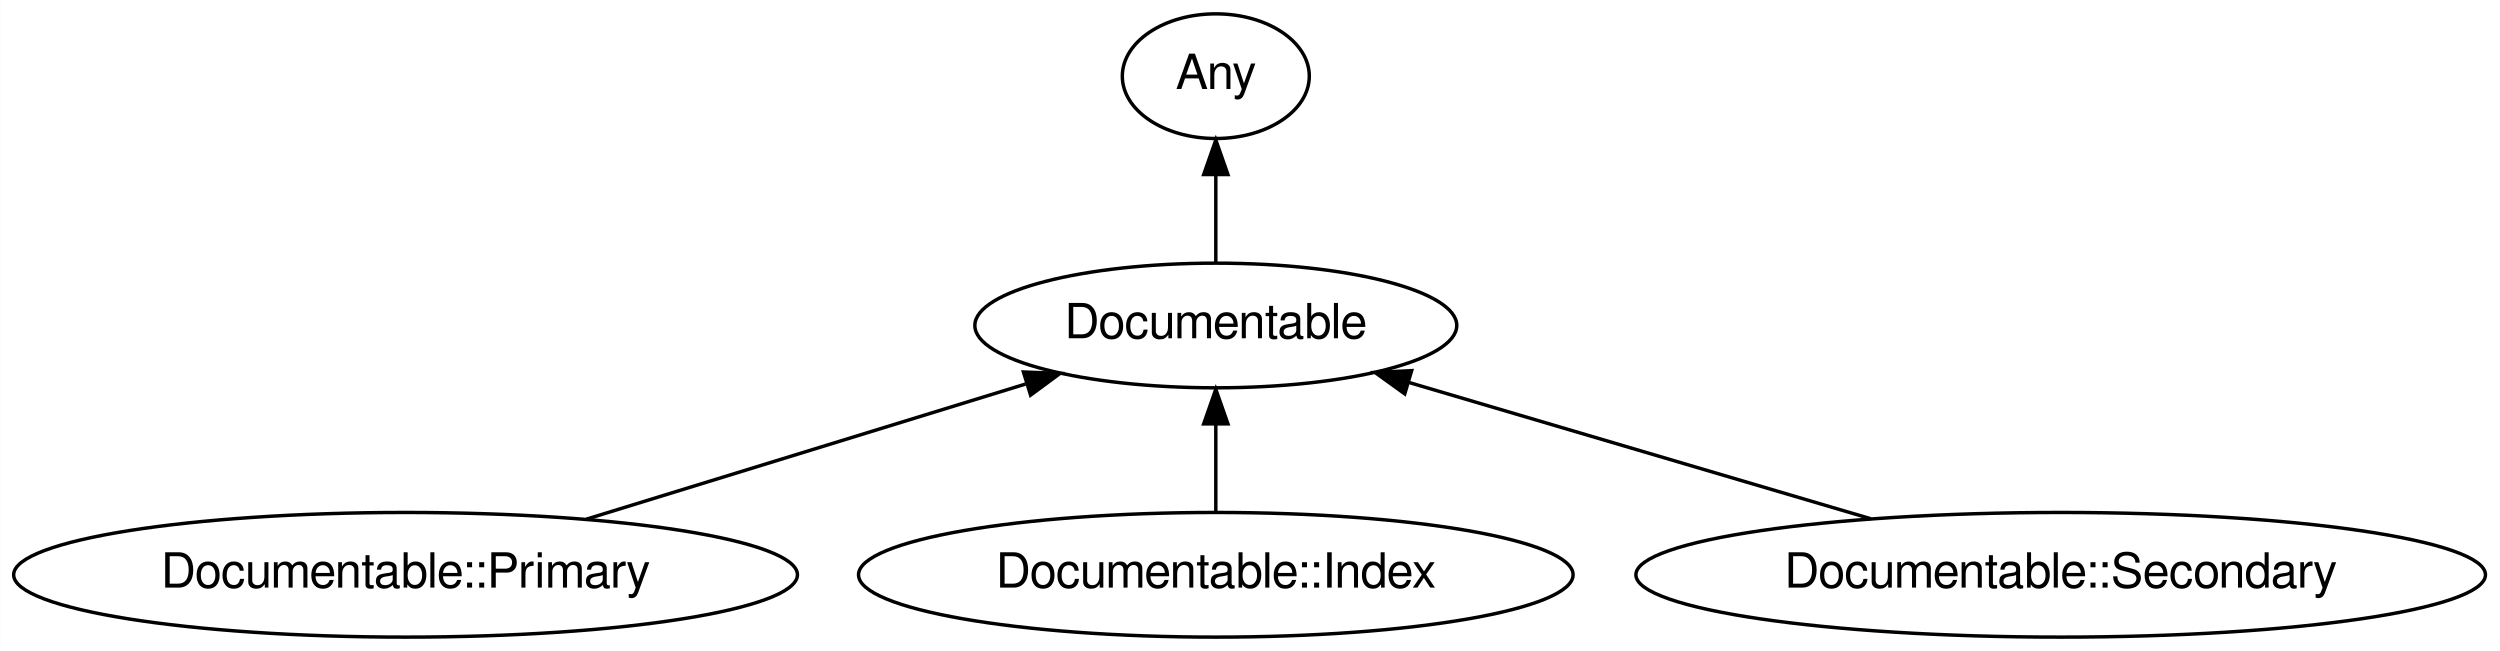
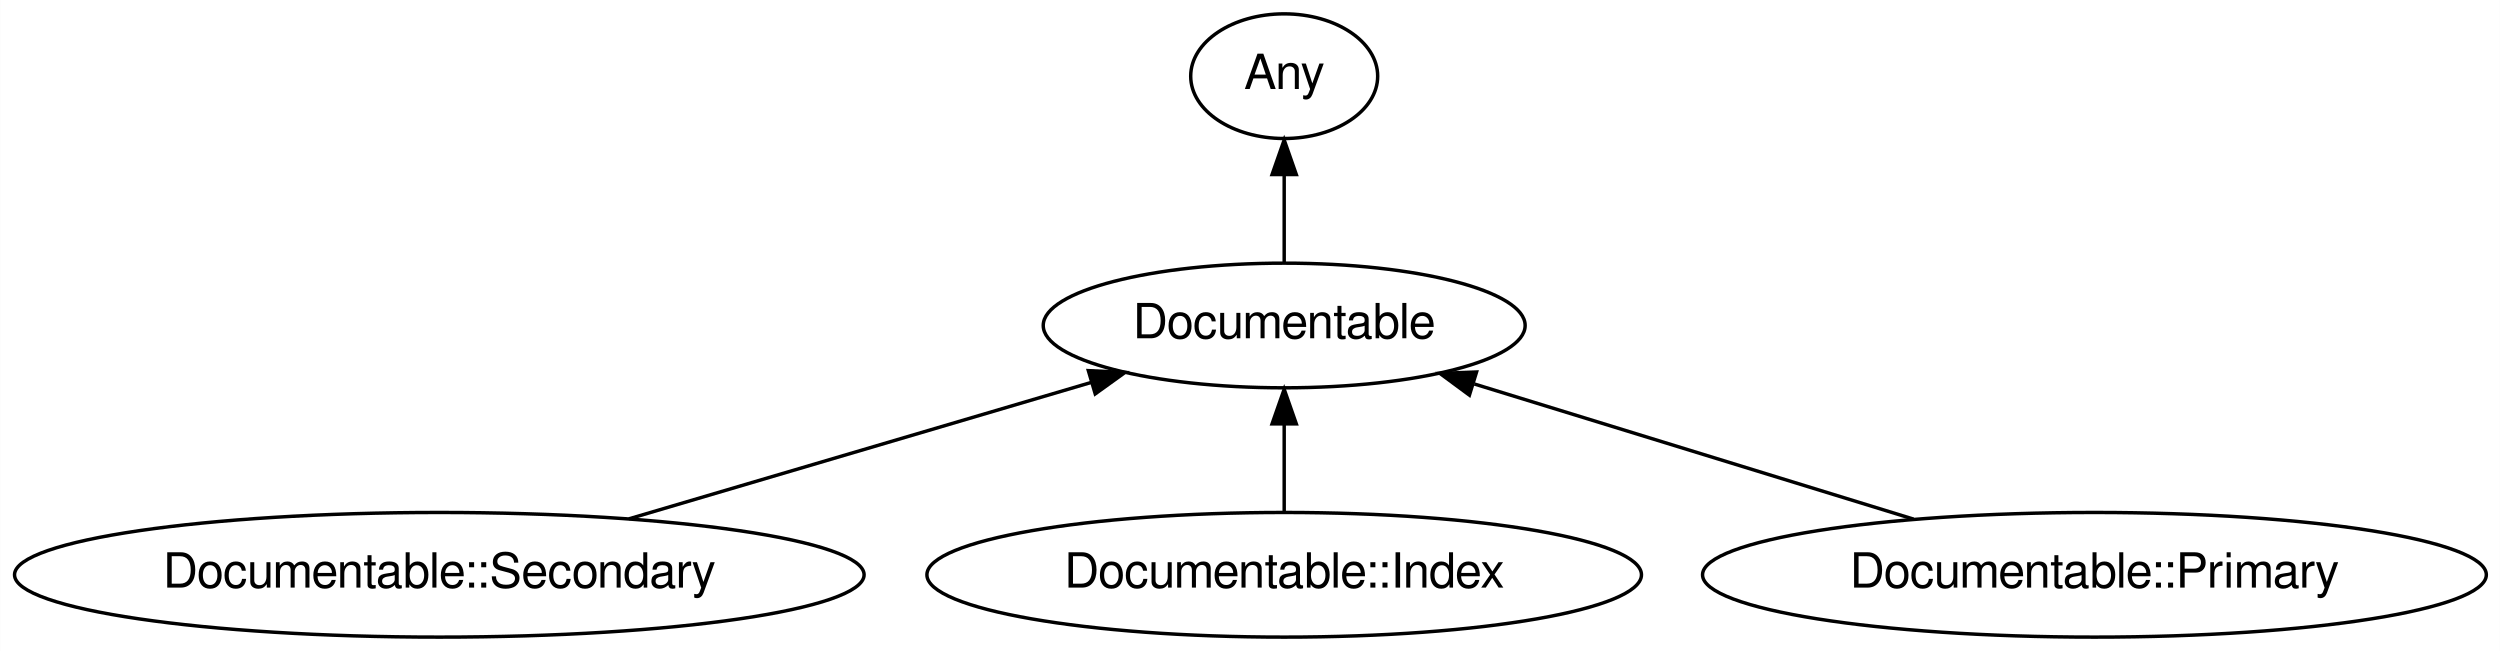
<svg xmlns="http://www.w3.org/2000/svg" xmlns:xlink="http://www.w3.org/1999/xlink" width="722pt" height="188pt" viewBox="0.00 0.00 721.93 188.00">
  <g id="graph0" class="graph" transform="scale(1 1) rotate(0) translate(4 184)">
    <polygon fill="#ffffff" stroke="transparent" points="-4,4 -4,-184 717.929,-184 717.929,4 -4,4" />
    <g id="node1" class="node">
      <g id="a_node1">
        <a xlink:href="/type/Documentable" xlink:title="Documentable">
-           <ellipse fill="none" stroke="#000000" cx="347.09" cy="-90" rx="69.588" ry="18" />
-           <text text-anchor="middle" x="347.09" y="-86.3" font-family="FreeSans" font-size="14.00" fill="#000000">Documentable</text>
+           <ellipse fill="none" stroke="#000000" cx="366.839" cy="-90" rx="69.588" ry="18" />
+           <text text-anchor="middle" x="366.839" y="-86.3" font-family="FreeSans" font-size="14.00" fill="#000000">Documentable</text>
        </a>
      </g>
    </g>
    <g id="node2" class="node">
      <g id="a_node2">
        <a xlink:href="/type/Any" xlink:title="Any">
-           <ellipse fill="none" stroke="#000000" cx="347.09" cy="-162" rx="27" ry="18" />
-           <text text-anchor="middle" x="347.09" y="-158.3" font-family="FreeSans" font-size="14.00" fill="#000000">Any</text>
+           <ellipse fill="none" stroke="#000000" cx="366.839" cy="-162" rx="27" ry="18" />
+           <text text-anchor="middle" x="366.839" y="-158.3" font-family="FreeSans" font-size="14.00" fill="#000000">Any</text>
        </a>
      </g>
    </g>
    <g id="edge1" class="edge">
-       <path fill="none" stroke="#000000" d="M347.09,-108.169C347.09,-115.869 347.09,-125.026 347.09,-133.583" />
-       <polygon fill="#000000" stroke="#000000" points="343.59,-133.587 347.09,-143.587 350.59,-133.587 343.59,-133.587" />
+       <path fill="none" stroke="#000000" d="M366.839,-108.169C366.839,-115.869 366.839,-125.026 366.839,-133.583" />
+       <polygon fill="#000000" stroke="#000000" points="363.339,-133.587 366.839,-143.587 370.339,-133.587 363.339,-133.587" />
    </g>
    <g id="node3" class="node">
      <g id="a_node3">
-         <a xlink:href="/type/Documentable::Primary" xlink:title="Documentable::Primary">
-           <ellipse fill="none" stroke="#000000" cx="113.09" cy="-18" rx="113.18" ry="18" />
-           <text text-anchor="middle" x="113.09" y="-14.3" font-family="FreeSans" font-size="14.00" fill="#000000">Documentable::Primary</text>
+         <a xlink:href="/type/Documentable::Secondary" xlink:title="Documentable::Secondary">
+           <ellipse fill="none" stroke="#000000" cx="122.839" cy="-18" rx="122.678" ry="18" />
+           <text text-anchor="middle" x="122.839" y="-14.3" font-family="FreeSans" font-size="14.00" fill="#000000">Documentable::Secondary</text>
        </a>
      </g>
    </g>
    <g id="edge2" class="edge">
-       <path fill="none" stroke="#000000" d="M165.313,-34.069C203.026,-45.672 253.85,-61.311 292.168,-73.101" />
-       <polygon fill="#000000" stroke="#000000" points="291.536,-76.568 302.123,-76.164 293.595,-69.878 291.536,-76.568" />
+       <path fill="none" stroke="#000000" d="M177.597,-34.158C217.447,-45.917 271.216,-61.783 311.256,-73.599" />
+       <polygon fill="#000000" stroke="#000000" points="310.283,-76.96 320.865,-76.434 312.264,-70.247 310.283,-76.96" />
    </g>
    <g id="node4" class="node">
      <g id="a_node4">
        <a xlink:href="/type/Documentable::Index" xlink:title="Documentable::Index">
-           <ellipse fill="none" stroke="#000000" cx="347.09" cy="-18" rx="103.182" ry="18" />
-           <text text-anchor="middle" x="347.09" y="-14.3" font-family="FreeSans" font-size="14.00" fill="#000000">Documentable::Index</text>
+           <ellipse fill="none" stroke="#000000" cx="366.839" cy="-18" rx="103.182" ry="18" />
+           <text text-anchor="middle" x="366.839" y="-14.3" font-family="FreeSans" font-size="14.00" fill="#000000">Documentable::Index</text>
        </a>
      </g>
    </g>
    <g id="edge3" class="edge">
-       <path fill="none" stroke="#000000" d="M347.09,-36.169C347.09,-43.869 347.09,-53.026 347.09,-61.583" />
-       <polygon fill="#000000" stroke="#000000" points="343.59,-61.587 347.09,-71.587 350.59,-61.587 343.59,-61.587" />
+       <path fill="none" stroke="#000000" d="M366.839,-36.169C366.839,-43.869 366.839,-53.026 366.839,-61.583" />
+       <polygon fill="#000000" stroke="#000000" points="363.339,-61.587 366.839,-71.587 370.339,-61.587 363.339,-61.587" />
    </g>
    <g id="node5" class="node">
      <g id="a_node5">
-         <a xlink:href="/type/Documentable::Secondary" xlink:title="Documentable::Secondary">
-           <ellipse fill="none" stroke="#000000" cx="591.09" cy="-18" rx="122.678" ry="18" />
-           <text text-anchor="middle" x="591.09" y="-14.3" font-family="FreeSans" font-size="14.00" fill="#000000">Documentable::Secondary</text>
+         <a xlink:href="/type/Documentable::Primary" xlink:title="Documentable::Primary">
+           <ellipse fill="none" stroke="#000000" cx="600.839" cy="-18" rx="113.18" ry="18" />
+           <text text-anchor="middle" x="600.839" y="-14.3" font-family="FreeSans" font-size="14.00" fill="#000000">Documentable::Primary</text>
        </a>
      </g>
    </g>
    <g id="edge4" class="edge">
-       <path fill="none" stroke="#000000" d="M536.332,-34.158C496.482,-45.917 442.713,-61.783 402.673,-73.599" />
-       <polygon fill="#000000" stroke="#000000" points="401.665,-70.247 393.064,-76.434 403.646,-76.96 401.665,-70.247" />
+       <path fill="none" stroke="#000000" d="M548.616,-34.069C510.904,-45.672 460.079,-61.311 421.76,-73.101" />
+       <polygon fill="#000000" stroke="#000000" points="420.334,-69.878 411.806,-76.164 422.393,-76.568 420.334,-69.878" />
    </g>
  </g>
</svg>
